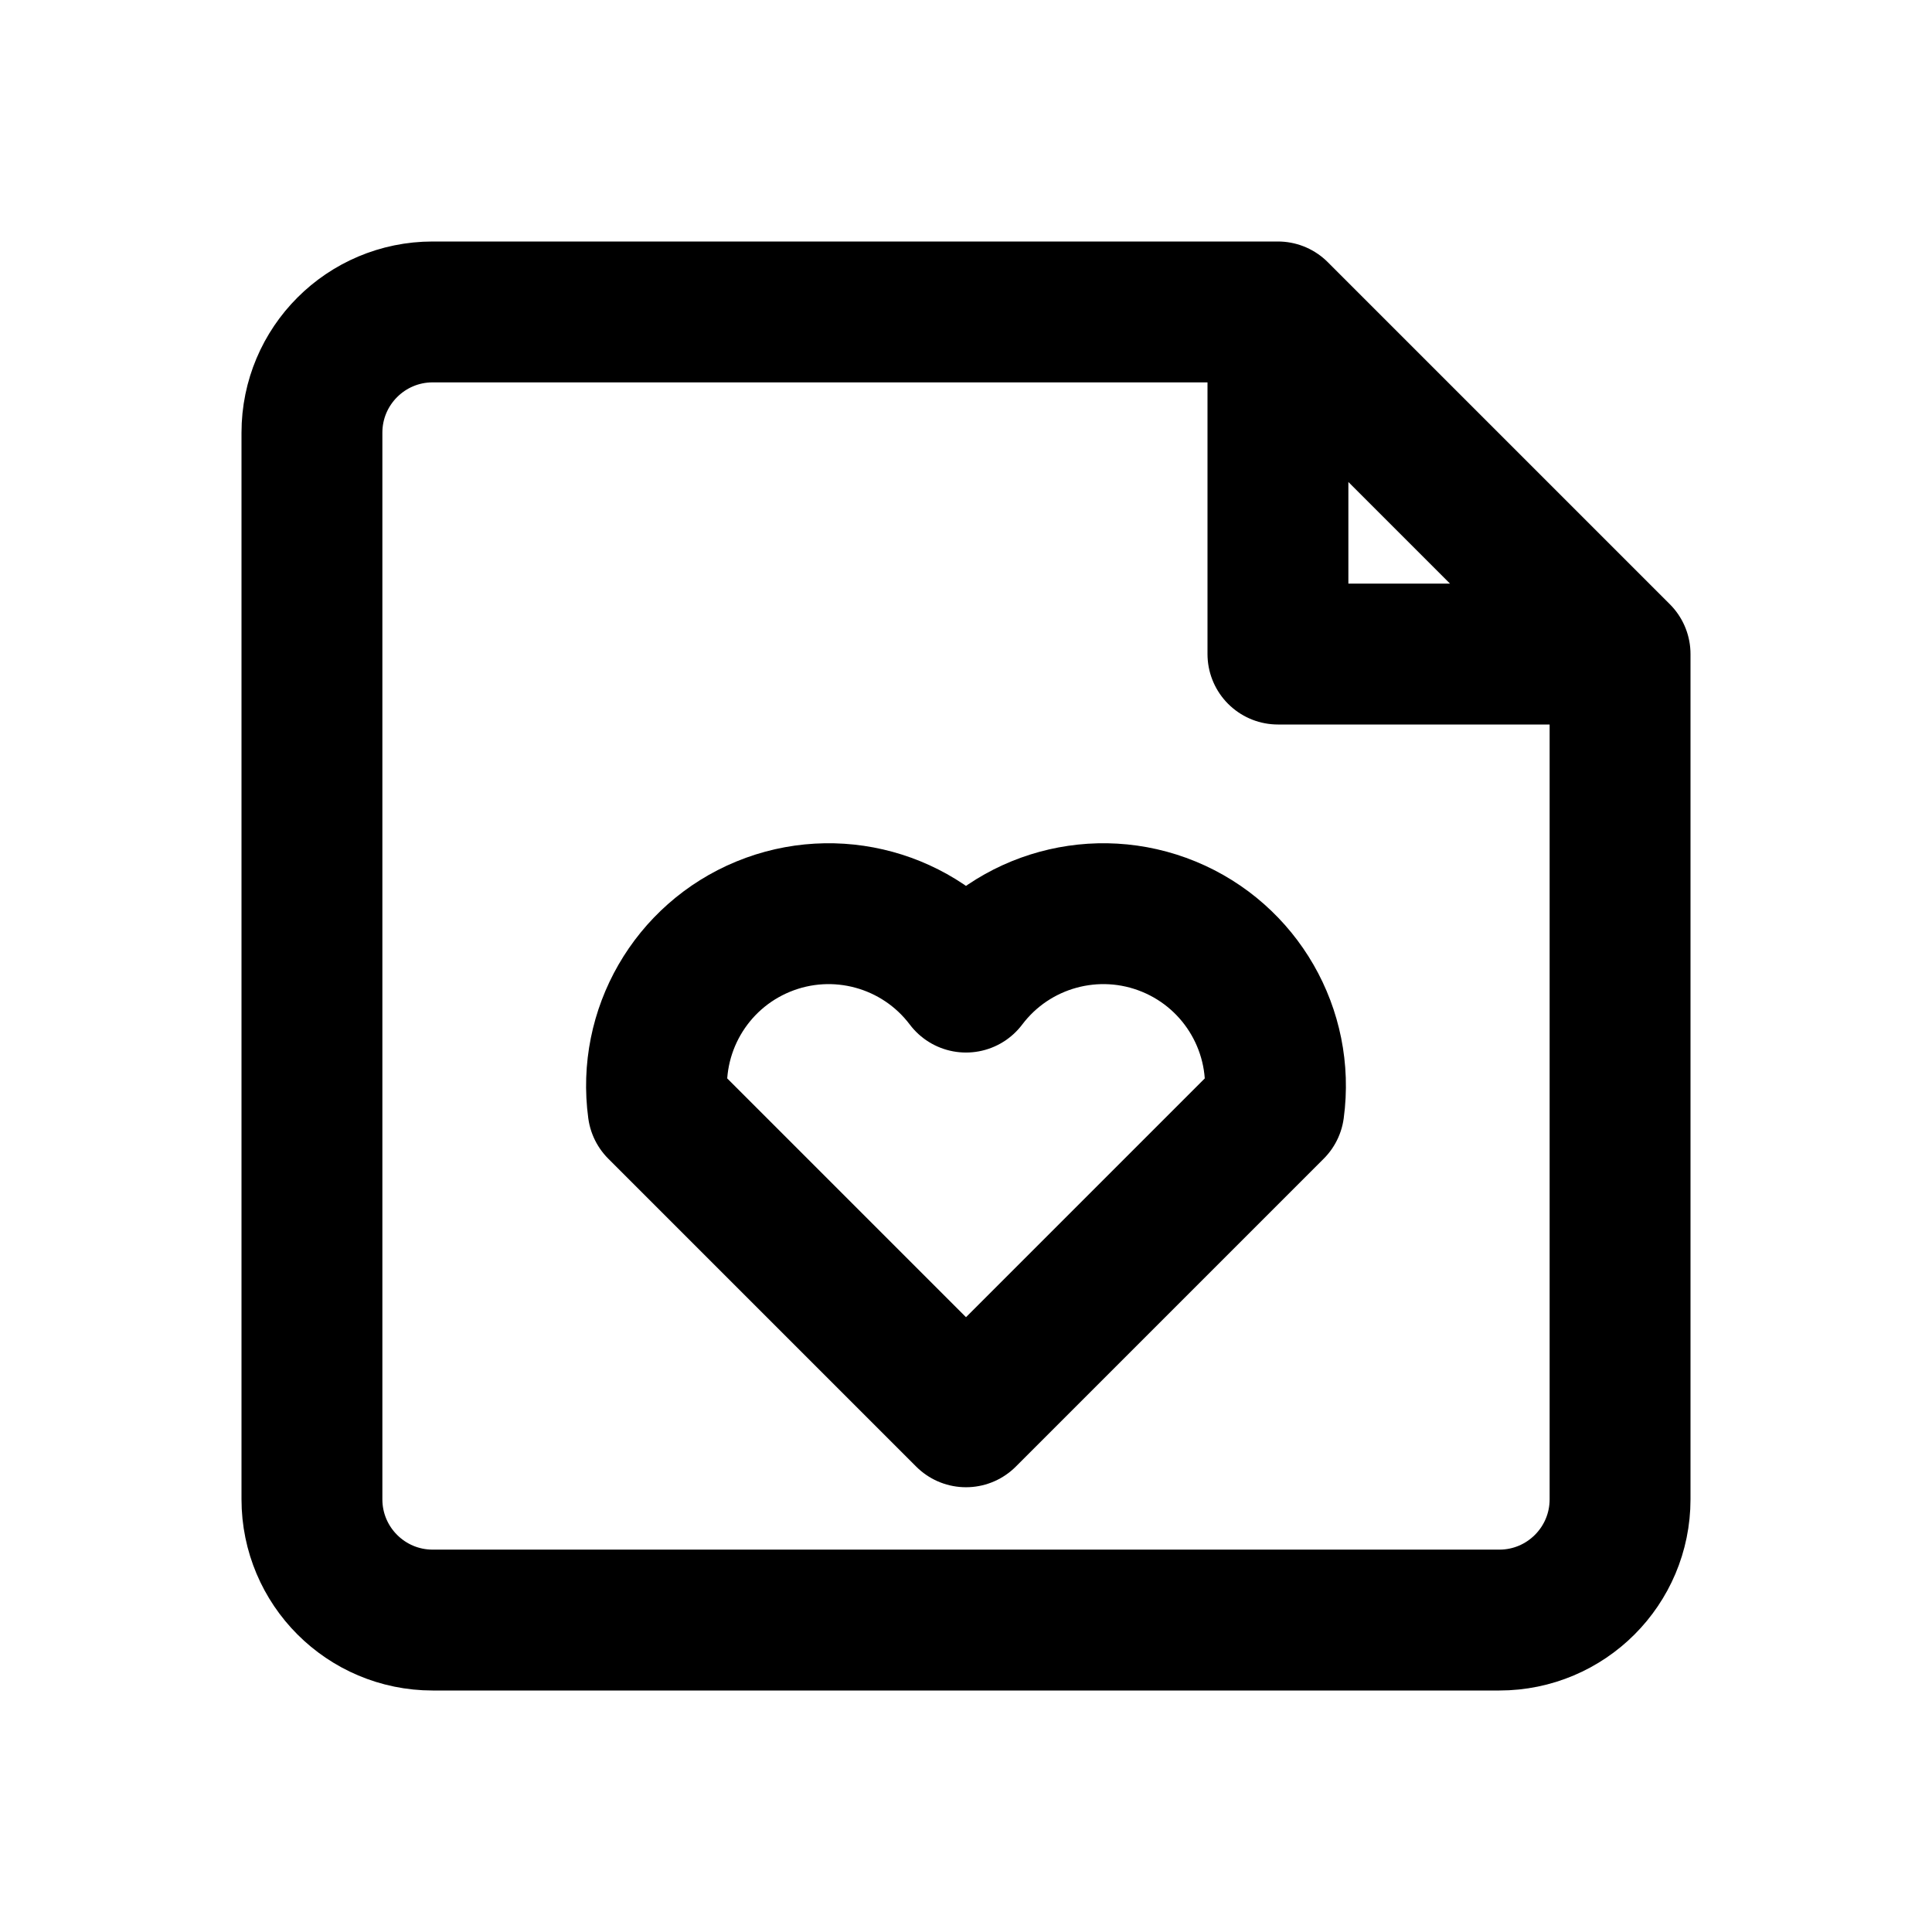
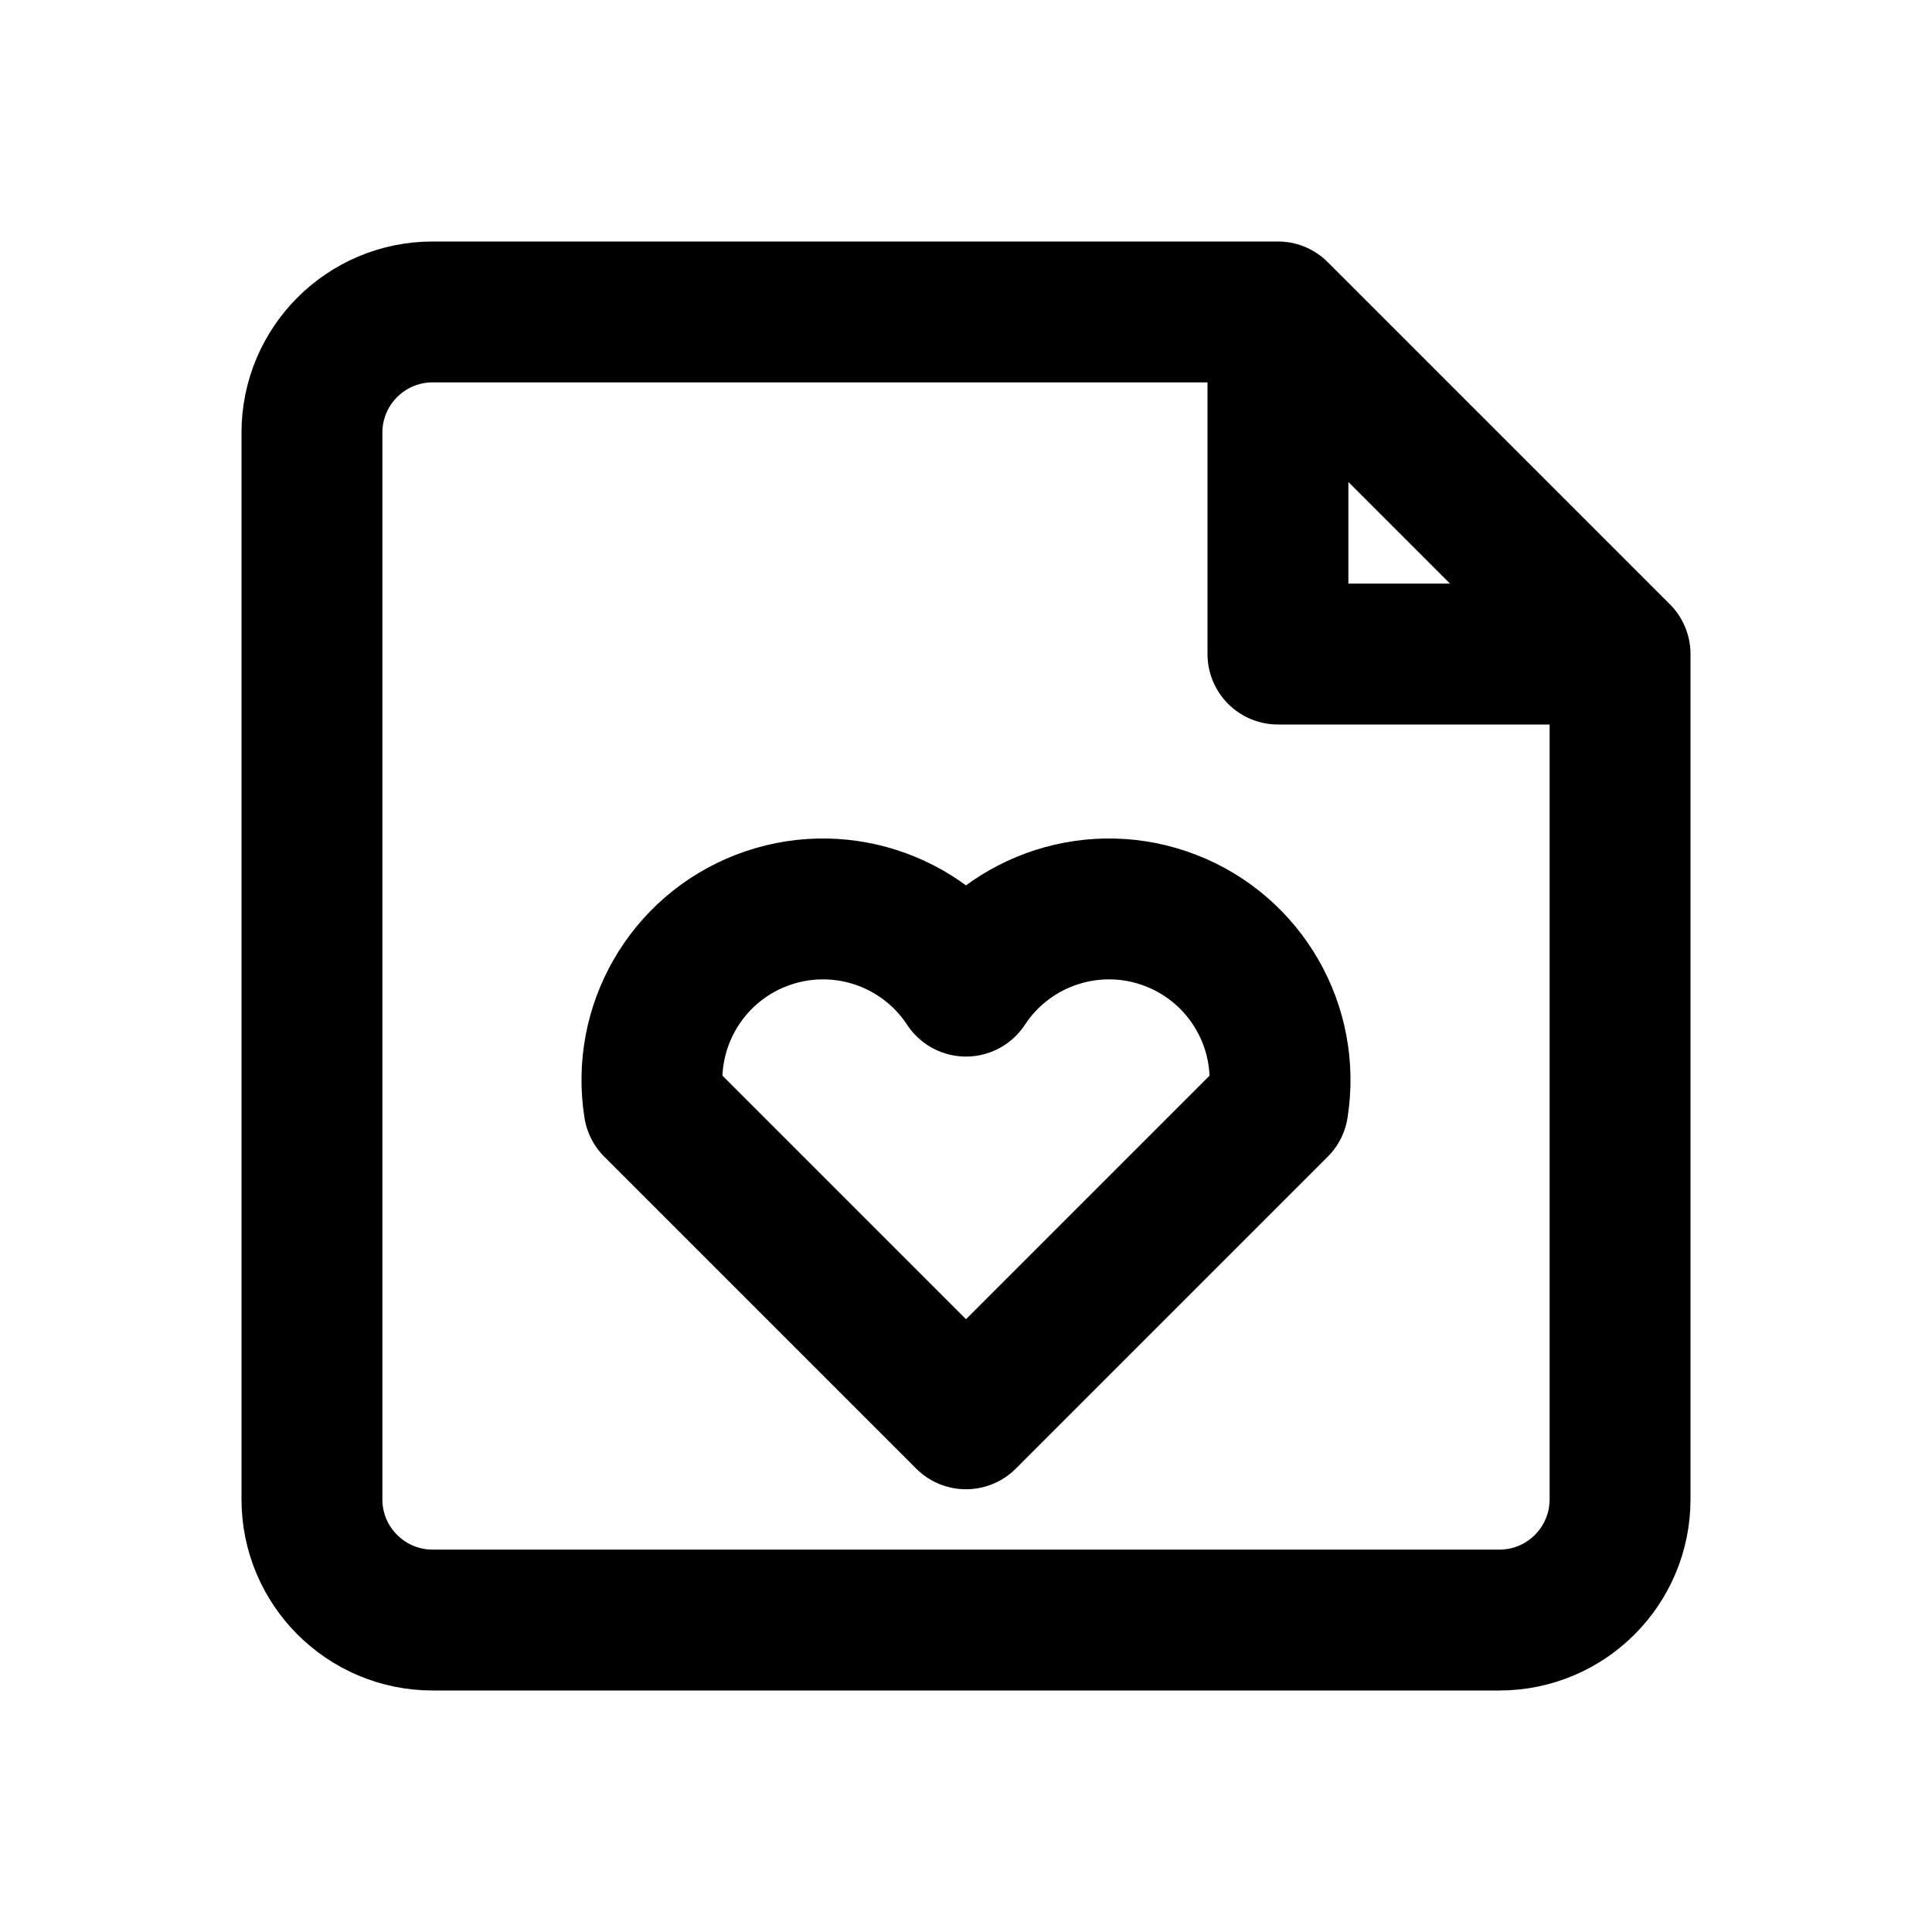
<svg xmlns="http://www.w3.org/2000/svg" width="24" height="24" viewBox="0 0 24 24" fill="none" stroke="currentColor" stroke-width="1.75" stroke-linecap="round" stroke-linejoin="round" aria-hidden="true" focusable="false">
-   <path d="M15.875 3.875H5.375a1.5 1.5 0 0 0-1.5 1.5v13.25a1.5 1.5 0 0 0 1.5 1.5h13.25a1.5 1.5 0 0 0 1.5-1.5v-10.5l-4.25-4.25Zm0 0v4.25h4.25" />
-   <path d="M12 17.6L8.175 13.775A2.138 2.138 0 0 1 12 12.2a2.138 2.138 0 0 1 3.825 1.575L12 17.6Z" />
+   <path d="M15.875 3.875H5.375A1.5 1.5 0 0 0 3.875 5.375V18.625A1.5 1.5 0 0 0 5.375 20.125H18.625A1.5 1.5 0 0 0 20.125 18.625V8.125L15.875 3.875ZM15.875 3.875V8.125H20.125" />
+   <path d="M12 17.625L8.125 13.75A2.125 2.125 0 0 1 12 12.25 2.125 2.125 0 0 1 15.875 13.75L12 17.625Z" />
</svg>
